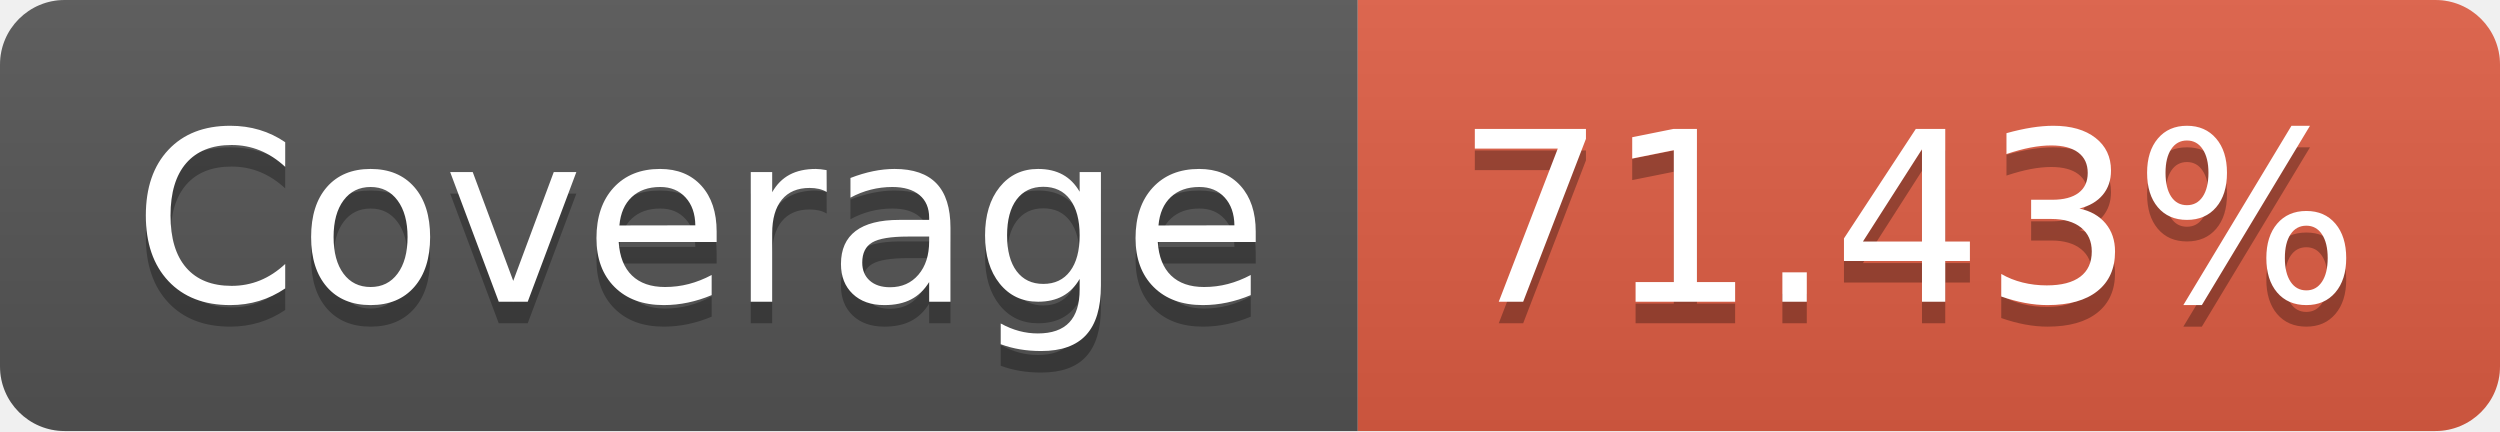
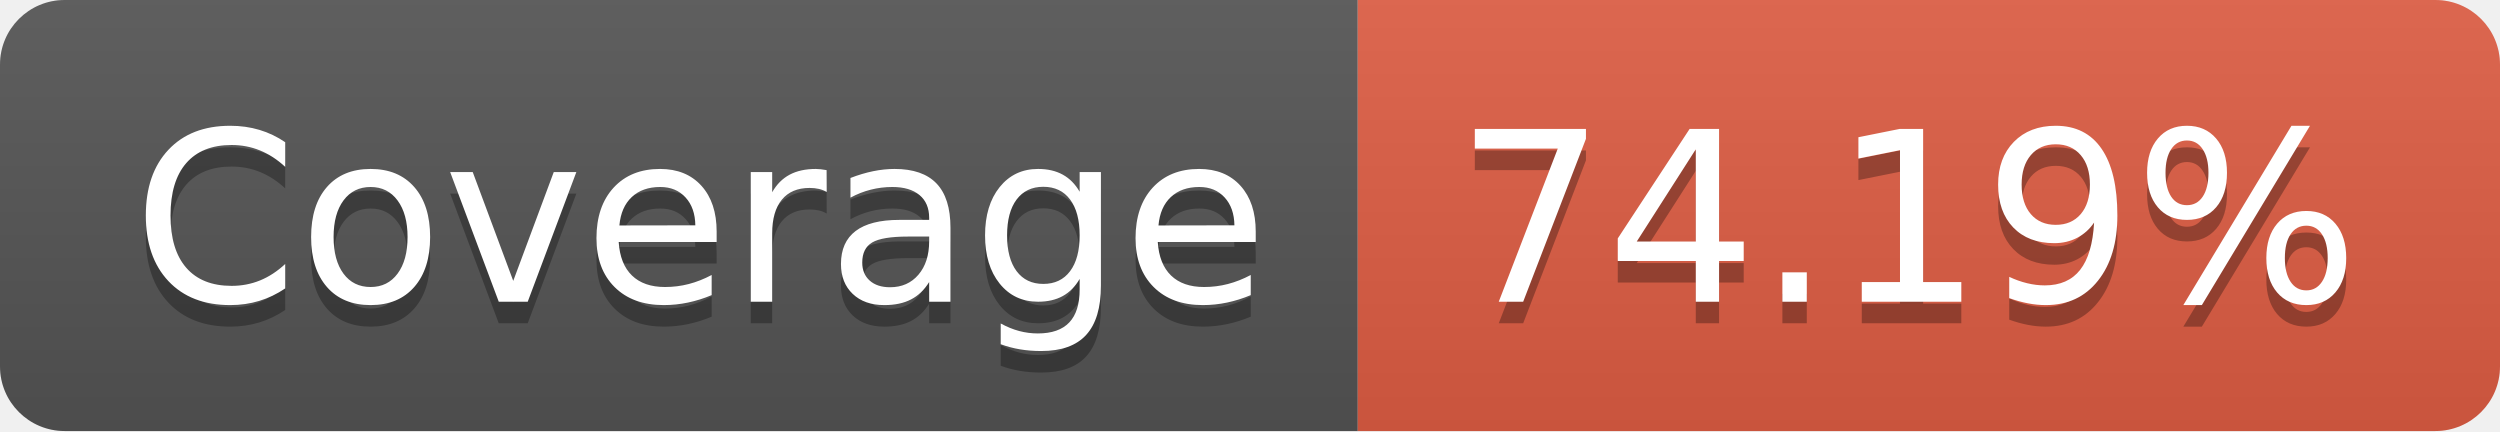
<svg xmlns="http://www.w3.org/2000/svg" width="116" height="20">
  <linearGradient id="s" x2="0" y2="100%">
    <stop offset="0" stop-color="#bbb" stop-opacity=".1" />
    <stop offset="1" stop-opacity=".1" />
  </linearGradient>
  <clipPath id="r">
    <rect width="116" height="20" rx="3" fill="#fff" />
  </clipPath>
  <g clip-path="url(#r)">
    <rect width="63" height="20" fill="#555" />
    <rect x="63" width="53" height="20" fill="#e05d44" />
    <rect width="116" height="20" fill="url(#s)" />
  </g>
  <g fill="#fff" text-anchor="middle" font-family="Verdana,Geneva,DejaVu Sans,sans-serif" text-rendering="geometricPrecision" font-size="110">
    <text x="325" y="150" fill="#010101" fill-opacity=".3" transform="scale(.1)" textLength="530">Coverage</text>
    <text x="325" y="140" transform="scale(.1)" textLength="530">Coverage</text>
-     <text x="885" y="150" fill="#010101" fill-opacity=".3" transform="scale(.1)" textLength="430">71.43%</text>
-     <text x="885" y="140" transform="scale(.1)" textLength="430">71.43%</text>
+     <text x="885" y="150" fill="#010101" fill-opacity=".3" transform="scale(.1)" textLength="430">74.19%</text>
+     <text x="885" y="140" transform="scale(.1)" textLength="430">74.19%</text>
  </g>
</svg>
